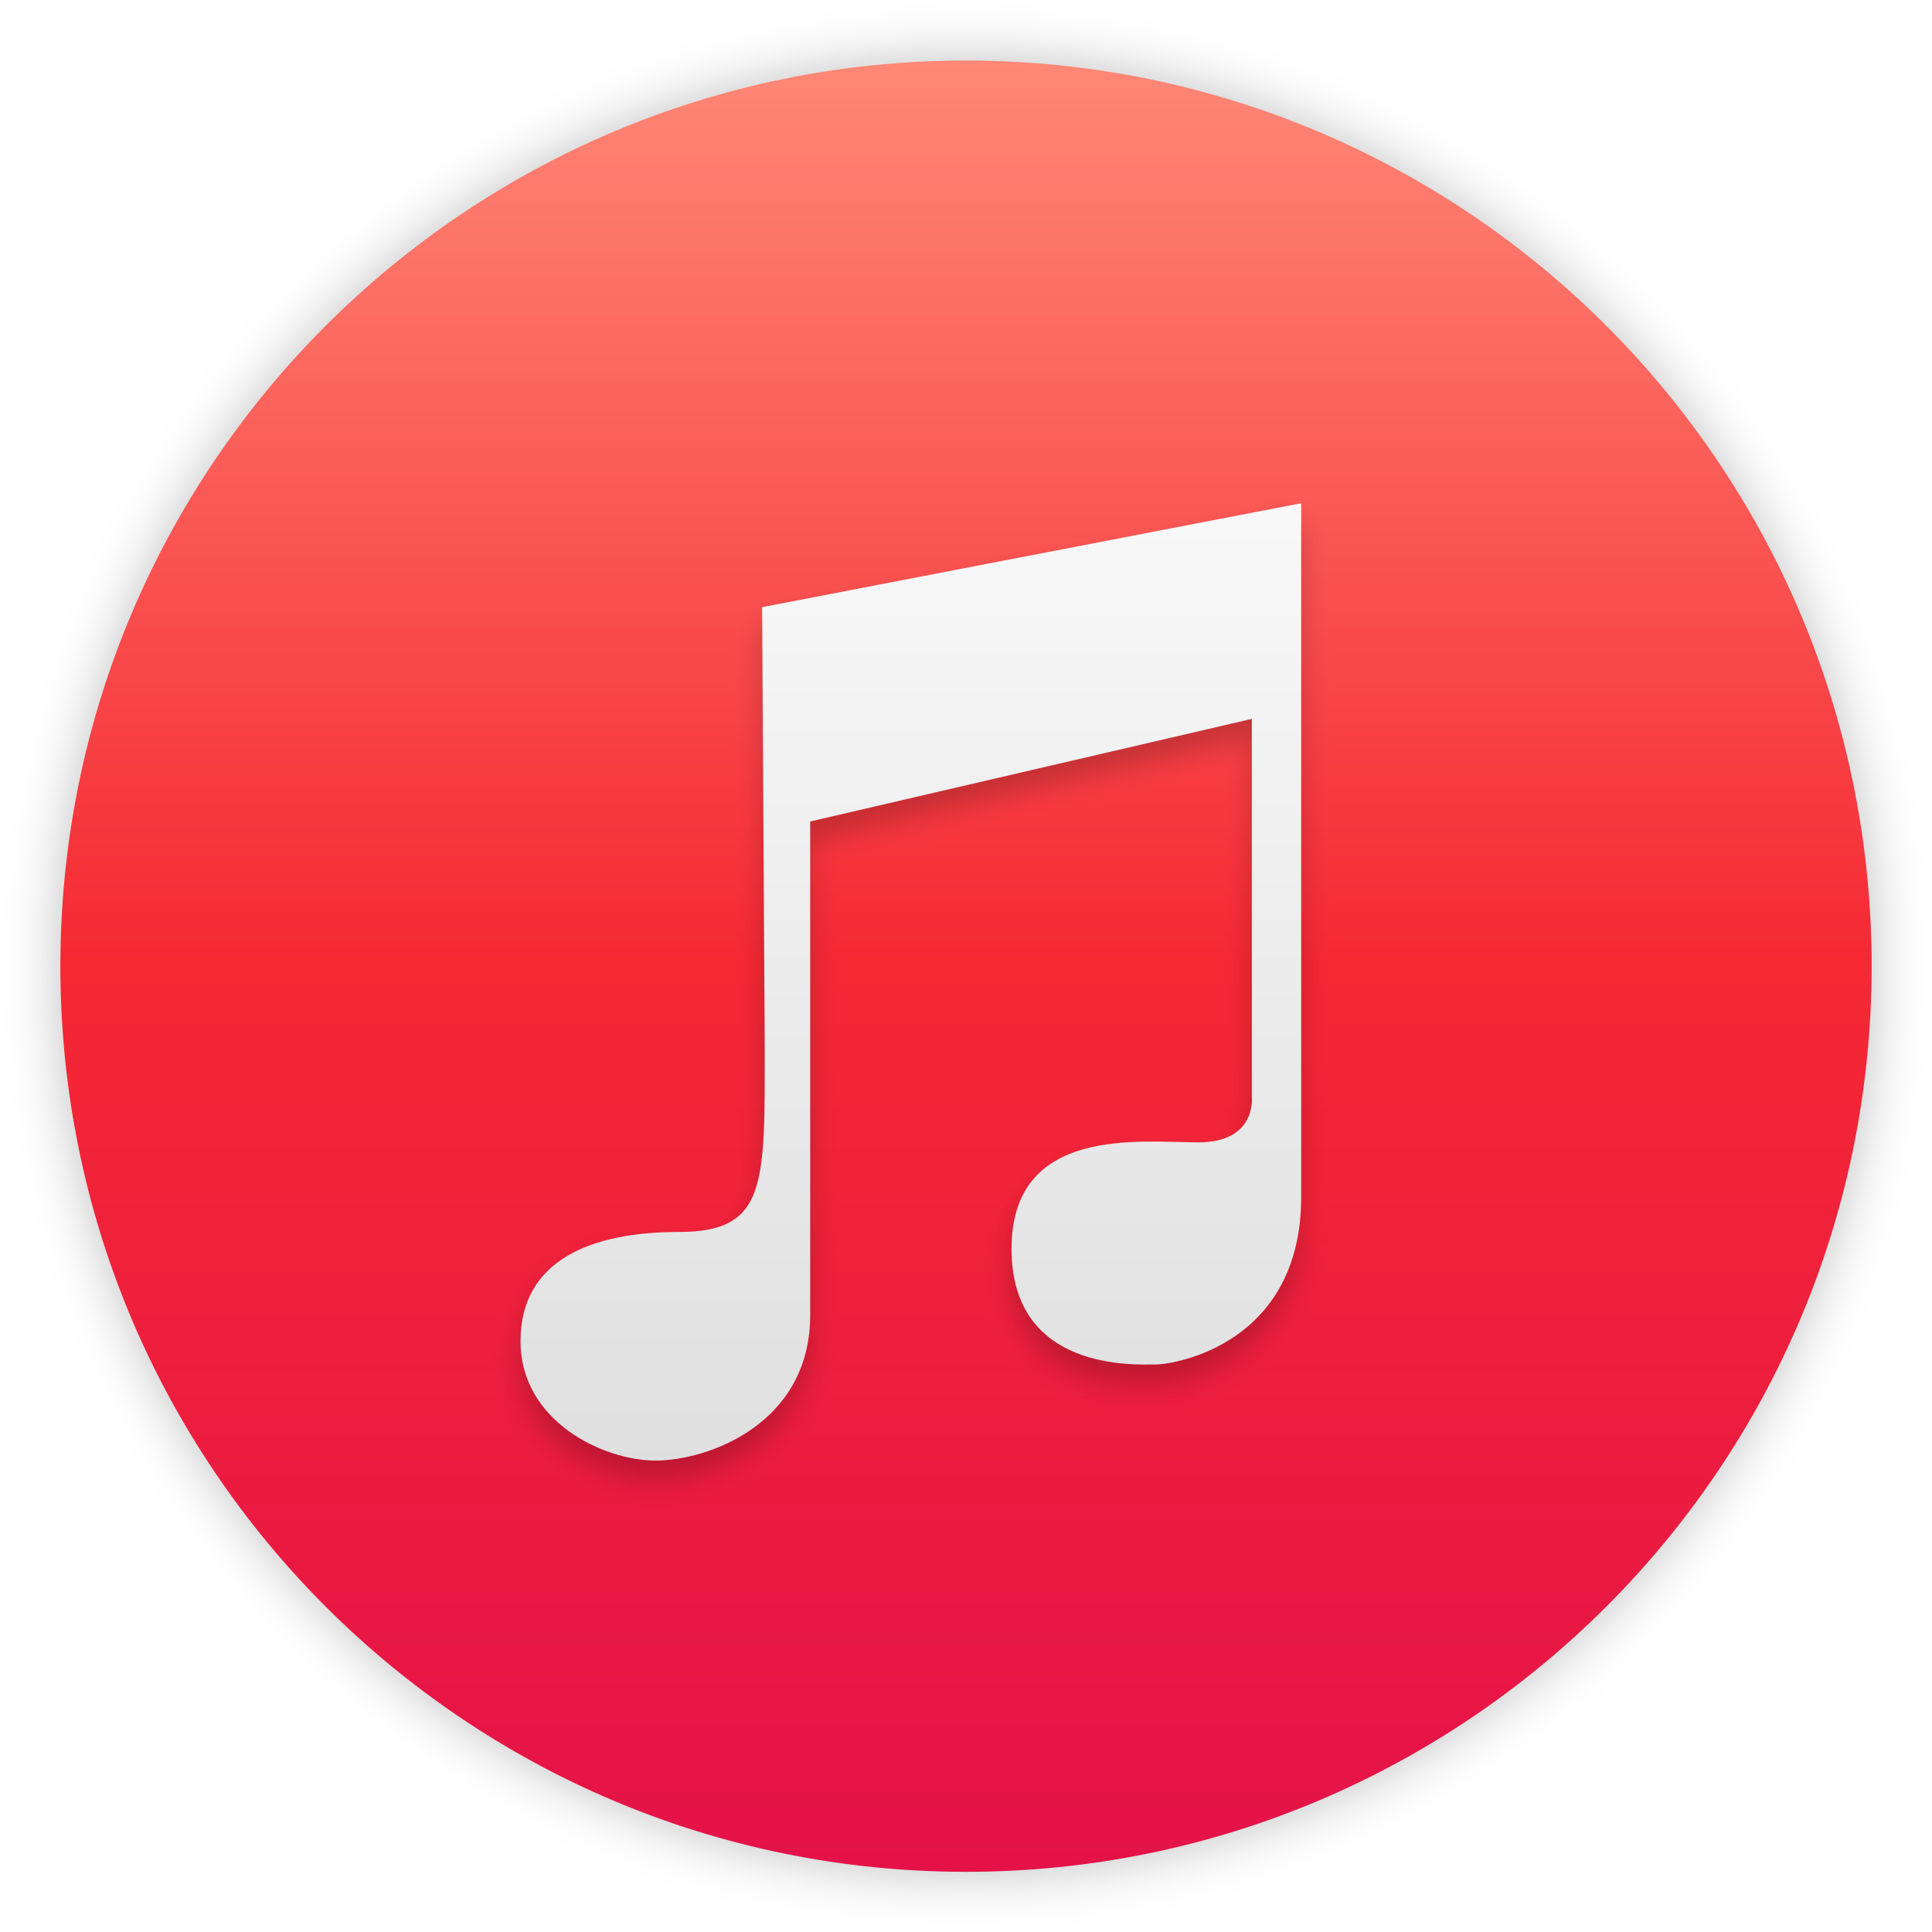
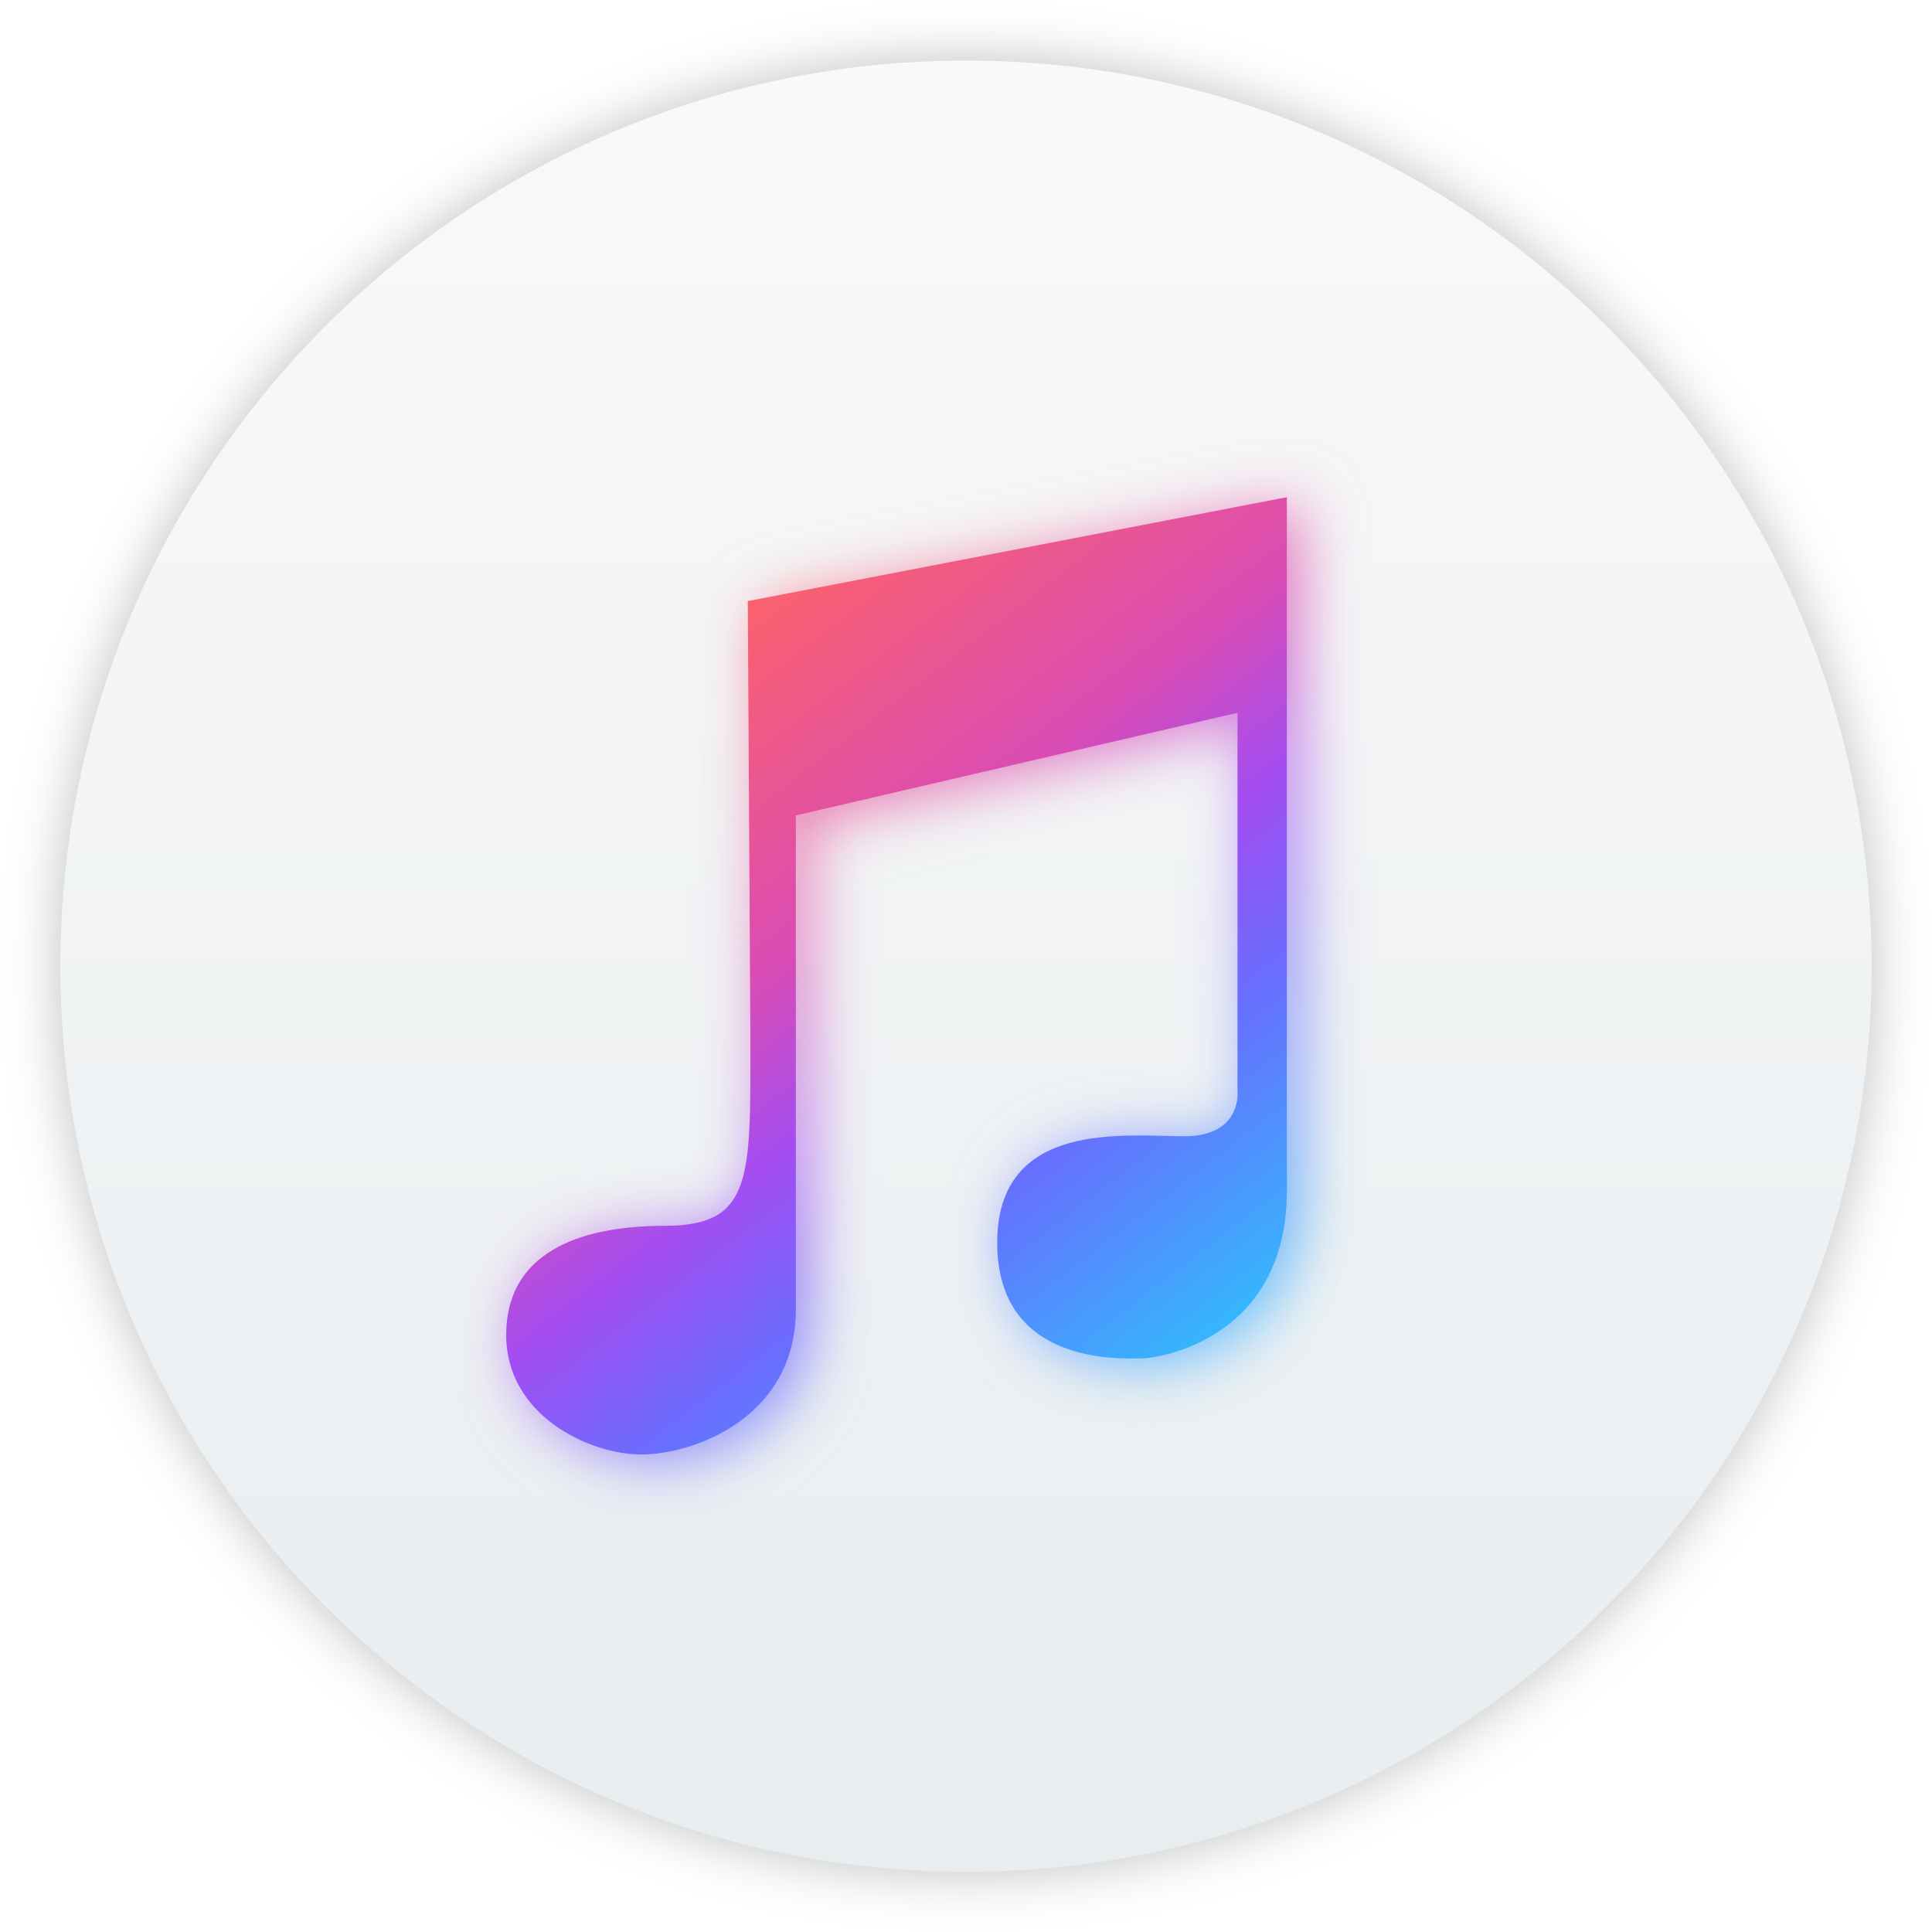
- <svg xmlns="http://www.w3.org/2000/svg" width="64" height="64" version="1.1">
+ <svg xmlns="http://www.w3.org/2000/svg" xmlns:xlink="http://www.w3.org/1999/xlink" width="64" height="64" version="1.1">
  <defs>
-     <linearGradient id="a" x1="99.036" x2="99.036" y1="-.505" y2="199.84" gradientTransform="matrix(4.705 0 0 4.705 41 70.362)" gradientUnits="userSpaceOnUse">
-       <stop stop-color="#ff8876" offset="0" />
-       <stop stop-color="#f52834" offset=".5" />
-       <stop stop-color="#e41249" offset="1" />
+     <linearGradient id="a" x1="99.036" x2="99.036" y1="-.505" y2="199.84" gradientTransform="matrix(.3 0 0 .3 2 2.0064)" gradientUnits="userSpaceOnUse">
+       <stop stop-color="#f9f9f9" offset="0" />
+       <stop stop-color="#e8edf0" offset="1" />
    </linearGradient>
-     <linearGradient id="b" x1="100" x2="100" y1="852.36" y2="1052.4" gradientTransform="matrix(3.9491 0 0 3.9491 120.62 -3195)" gradientUnits="userSpaceOnUse">
-       <stop stop-color="#fff" offset="0" />
-       <stop stop-color="#d7d7d7" offset="1" />
+     <linearGradient id="b" x1="57.631" x2="133.23" y1="903.79" y2="1001.9" gradientTransform="matrix(3.9491 0 0 3.9491 120.62 -3195)" gradientUnits="userSpaceOnUse">
+       <stop stop-color="#ff6464" offset="0" />
+       <stop stop-color="#da4cb4" offset=".36" />
+       <stop stop-color="#a34df2" offset=".528" />
+       <stop stop-color="#686efe" offset=".697" />
+       <stop stop-color="#2ec1fc" offset="1" />
    </linearGradient>
-     <filter id="d" x="-.04" y="-.033" width="1.08" height="1.065" color-interpolation-filters="sRGB">
-       <feGaussianBlur stdDeviation="6.772" />
-     </filter>
    <filter id="c" x="-.036" y="-.036" width="1.072" height="1.072" color-interpolation-filters="sRGB">
      <feGaussianBlur stdDeviation="14.115" />
    </filter>
+     <linearGradient id="linearGradient888" x1="57.631" x2="133.23" y1="903.79" y2="1001.9" gradientTransform="matrix(3.9491,0,0,3.9491,120.62,-3195)" gradientUnits="userSpaceOnUse" xlink:href="#b" />
+     <linearGradient id="linearGradient890" x1="57.631" x2="133.23" y1="903.79" y2="1001.9" gradientTransform="matrix(.2518 0 0 .2518 6.6022 -206.4)" gradientUnits="userSpaceOnUse" xlink:href="#b" />
+     <filter id="filter911" x="-.094" y="-.076" width="1.187" height="1.153" color-interpolation-filters="sRGB">
+       <feGaussianBlur stdDeviation="15.802" />
+     </filter>
  </defs>
-   <g transform="translate(0 -988.36)">
-     <g transform="matrix(.063762 0 0 .063762 -.61424 985.88)" stroke-width="15.683">
-       <circle cx="511.5" cy="540.86" r="470.5" color="#000000" filter="url(#c)" opacity=".25" />
-       <circle cx="511.5" cy="540.86" r="470.5" color="#000000" fill="url(#a)" />
-       <path d="m406.93 592.43c0 71.534 1.35 96.504-44.54 96.504-45.89 0-82.332 14.847-82.332 56.688 0 41.841 43.191 62.086 70.185 62.086 26.994 0 80.308-18.896 80.308-75.583v-256.44l229.45-53.313v196.38s2.699 23.62-27.669 23.62c-30.368 0-97.179-8.773-97.179 55.338 0 64.111 64.786 60.062 74.909 60.062 10.123 0 75.584-10.798 75.584-87.056v-360.37l-280.06 53.988z" filter="url(#d)" opacity=".2" />
-       <path d="m406.93 582.43c0 71.534 1.35 96.504-44.54 96.504-45.89 0-82.332 14.847-82.332 56.688 0 41.841 43.191 62.086 70.185 62.086 26.994 0 80.308-18.896 80.308-75.583v-256.44l229.45-53.313v196.38s2.699 23.62-27.669 23.62c-30.368 0-97.179-8.773-97.179 55.338 0 64.111 64.786 60.062 74.909 60.062 10.123 0 75.584-10.798 75.584-87.056v-360.37l-280.06 53.988z" fill="url(#b)" />
-     </g>
-   </g>
+   <circle transform="matrix(.063762 0 0 .063762 -.61424 -2.48)" cx="511.5" cy="540.86" r="470.5" color="#000000" filter="url(#c)" opacity=".25" stroke-width="15.683" />
+   <circle cx="32" cy="32.006" r="30" color="#000000" fill="url(#a)" stroke-width="1" />
+   <path transform="matrix(.063762 0 0 .063762 -.61424 -2.48)" d="m406.93 582.43c0 71.534 1.35 96.504-44.54 96.504-45.89 0-82.332 14.847-82.332 56.688s43.191 62.086 70.185 62.086 80.308-18.896 80.308-75.583v-256.44l229.45-53.313v196.38s2.699 23.62-27.669 23.62c-30.368 0-97.179-8.773-97.179 55.338 0 64.111 64.786 60.062 74.909 60.062s75.584-10.798 75.584-87.056v-360.37l-280.06 53.988z" fill="url(#linearGradient888)" filter="url(#filter911)" opacity=".75" stroke-width="15.683" />
+   <path d="m24.858 34.454c0 4.561 0.086 6.153-2.84 6.153-2.926 0-5.25 0.947-5.25 3.615s2.754 3.959 4.475 3.959c1.721 0 5.121-1.205 5.121-4.819v-16.351l14.63-3.399v12.522s0.172 1.506-1.764 1.506c-1.936 0-6.196-0.559-6.196 3.529 0 4.088 4.131 3.83 4.776 3.83 0.645 0 4.819-0.689 4.819-5.551v-22.978l-17.857 3.442z" fill="url(#linearGradient890)" stroke-width="1" />
</svg>
